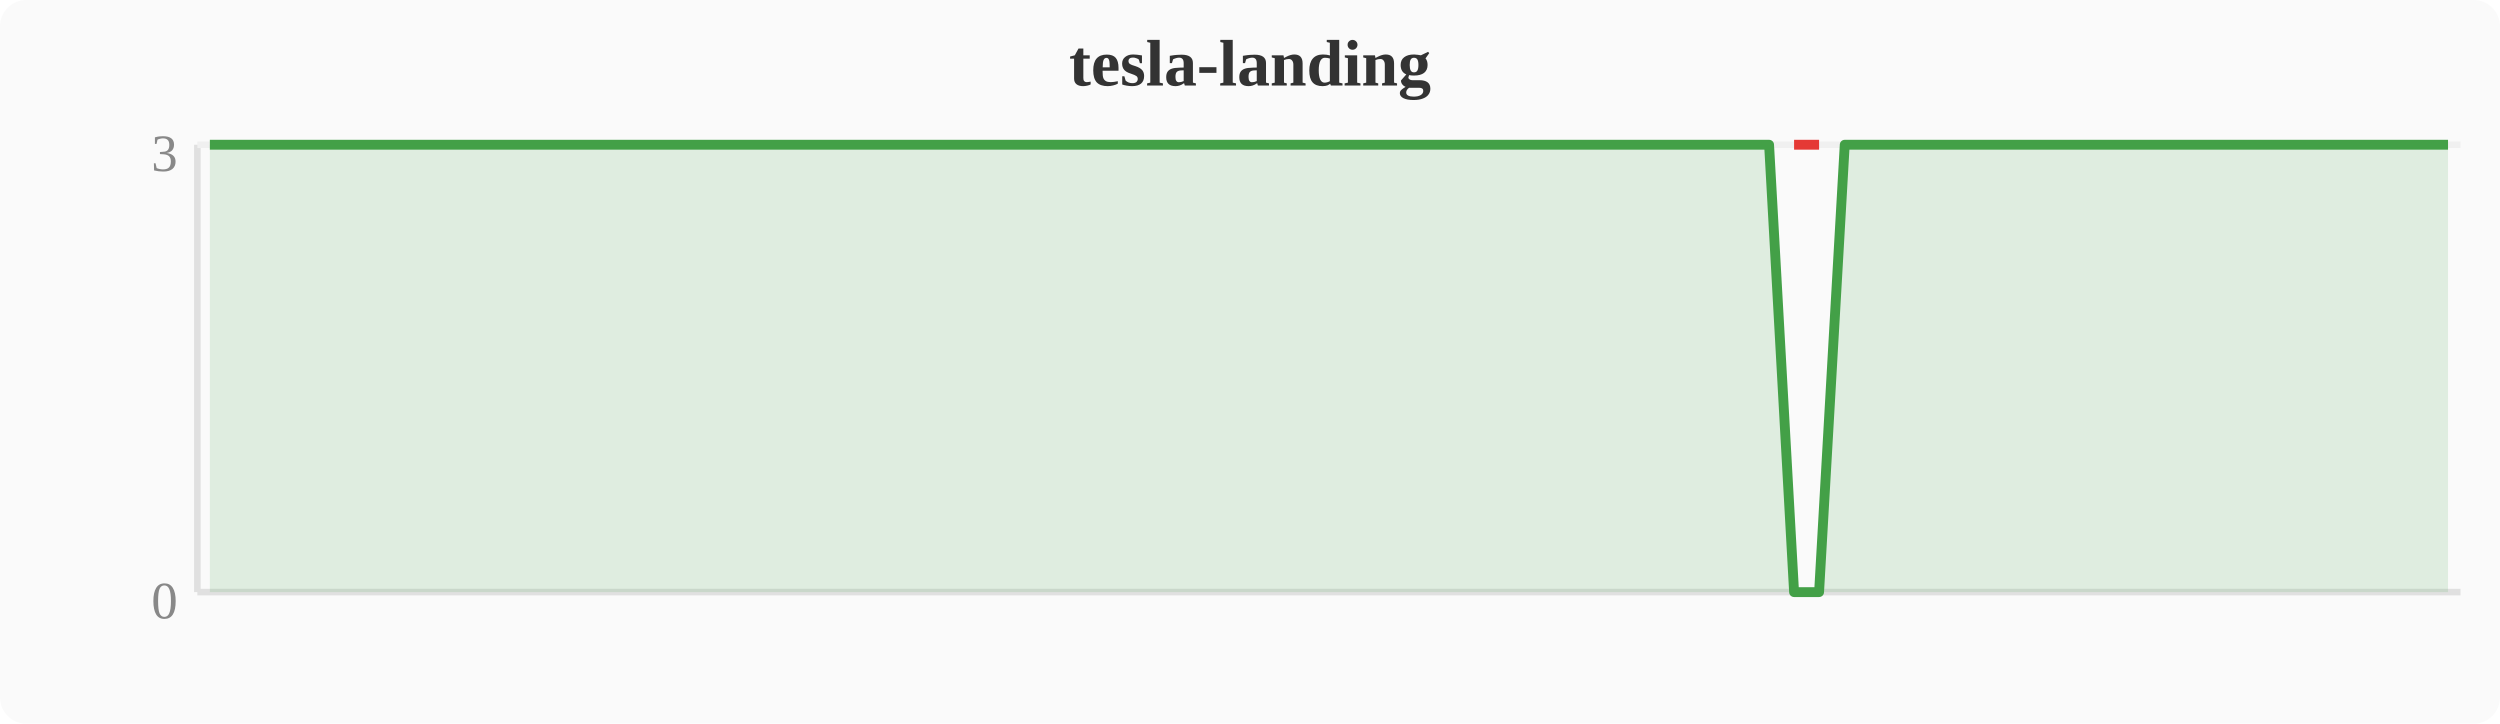
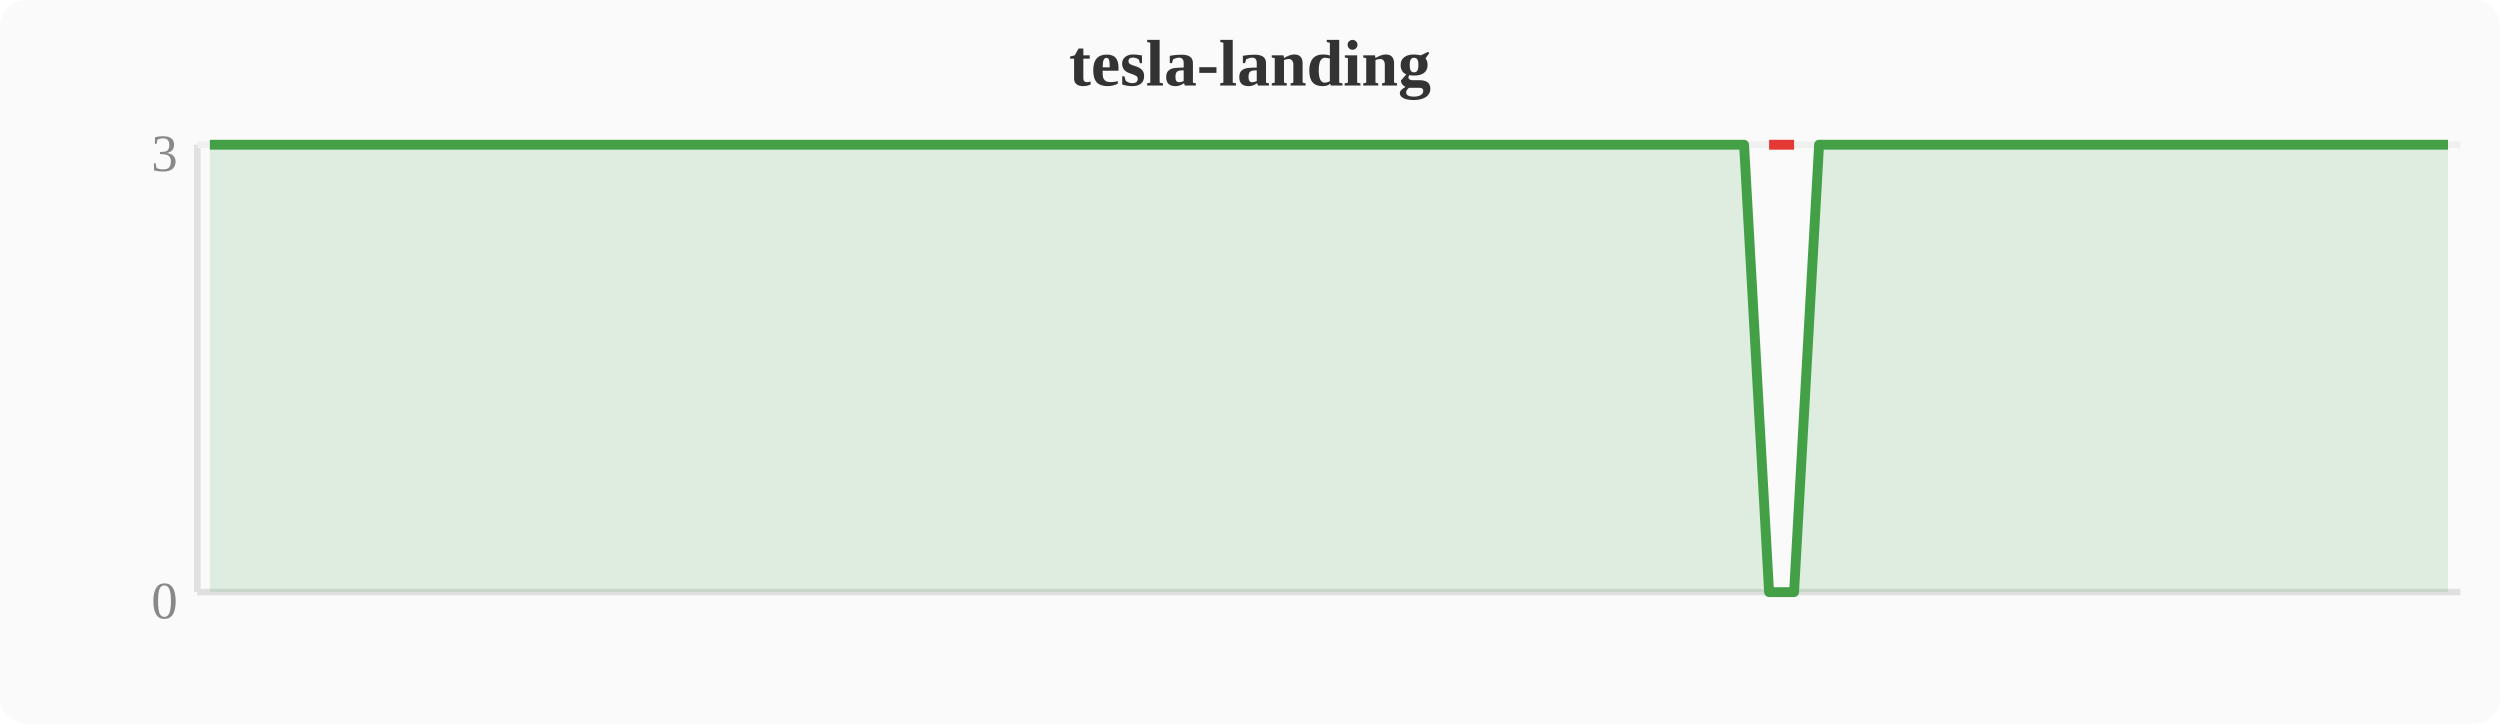
<svg xmlns="http://www.w3.org/2000/svg" width="380" height="110" viewBox="0 0 380 110">
  <rect width="380" height="110" fill="#fafafa" rx="4" />
  <text x="190" y="13" text-anchor="middle" font-size="10" font-weight="bold" fill="#333">tesla-landing</text>
  <line x1="30" y1="22" x2="30" y2="90" stroke="#e0e0e0" stroke-width="1" />
  <line x1="30" y1="90" x2="374" y2="90" stroke="#e0e0e0" stroke-width="1" />
  <line x1="30" y1="22" x2="374" y2="22" stroke="#f0f0f0" stroke-width="1" />
  <text x="27" y="94" text-anchor="end" font-size="8" fill="#888">0</text>
  <text x="27" y="26" text-anchor="end" font-size="8" fill="#888">3</text>
-   <polygon points="31.9,22.0 35.7,22.0 39.6,22.0 43.4,22.0 47.2,22.0 51.0,22.0 54.8,22.0 58.7,22.0 62.5,22.0 66.3,22.0 70.1,22.0 74.0,22.0 77.8,22.0 81.6,22.0 85.4,22.0 89.2,22.0 93.1,22.0 96.9,22.0 100.7,22.0 104.5,22.0 108.4,22.0 112.2,22.0 116.0,22.0 119.8,22.0 123.6,22.0 127.5,22.0 131.3,22.0 135.1,22.0 138.9,22.0 142.8,22.0 146.6,22.0 150.4,22.0 154.2,22.0 158.0,22.0 161.9,22.0 165.7,22.0 169.5,22.0 173.3,22.0 177.2,22.0 181.0,22.0 184.8,22.0 188.6,22.0 192.4,22.0 196.3,22.0 200.1,22.0 203.9,22.0 207.7,22.0 211.6,22.0 215.4,22.0 219.2,22.0 223.0,22.0 226.8,22.0 230.7,22.0 234.5,22.0 238.3,22.0 242.1,22.0 246.0,22.0 249.8,22.0 253.6,22.0 257.4,22.0 261.2,22.0 265.1,22.0 268.9,22.0 272.7,90.0 276.5,90.0 280.4,22.0 284.2,22.0 288.0,22.0 291.8,22.0 295.6,22.0 299.5,22.0 303.3,22.0 307.1,22.0 310.9,22.0 314.8,22.0 318.6,22.0 322.4,22.0 326.2,22.0 330.0,22.0 333.9,22.0 337.7,22.0 341.5,22.0 345.3,22.0 349.2,22.0 353.0,22.0 356.8,22.0 360.6,22.0 364.4,22.0 368.3,22.0 372.1,22.0 372.1,90 31.9,90" fill="#43a047" opacity="0.15" />
-   <polyline points="31.9,22.0 35.7,22.0 39.6,22.0 43.4,22.0 47.2,22.0 51.0,22.0 54.8,22.0 58.7,22.0 62.5,22.0 66.3,22.0 70.1,22.0 74.0,22.0 77.8,22.0 81.6,22.0 85.4,22.0 89.2,22.0 93.1,22.0 96.9,22.0 100.7,22.0 104.5,22.0 108.4,22.0 112.2,22.0 116.0,22.0 119.8,22.0 123.6,22.0 127.5,22.0 131.3,22.0 135.1,22.0 138.9,22.0 142.8,22.0 146.6,22.0 150.4,22.0 154.2,22.0 158.0,22.0 161.9,22.0 165.7,22.0 169.5,22.0 173.3,22.0 177.2,22.0 181.0,22.0 184.8,22.0 188.6,22.0 192.4,22.0 196.3,22.0 200.1,22.0 203.9,22.0 207.7,22.0 211.6,22.0 215.4,22.0 219.2,22.0 223.0,22.0 226.8,22.0 230.7,22.0 234.5,22.0 238.3,22.0 242.1,22.0 246.0,22.0 249.8,22.0 253.6,22.0 257.4,22.0 261.2,22.0 265.1,22.0 268.9,22.0 272.7,90.0 276.5,90.0 280.4,22.0 284.2,22.0 288.0,22.0 291.8,22.0 295.6,22.0 299.5,22.0 303.3,22.0 307.1,22.0 310.9,22.0 314.8,22.0 318.6,22.0 322.4,22.0 326.2,22.0 330.0,22.0 333.9,22.0 337.7,22.0 341.5,22.0 345.3,22.0 349.2,22.0 353.0,22.0 356.8,22.0 360.6,22.0 364.4,22.0 368.3,22.0 372.1,22.0" fill="none" stroke="#43a047" stroke-width="1.5" stroke-linejoin="round" />
-   <polyline points="272.7,22.0 276.5,22.0" fill="none" stroke="#e53935" stroke-width="1.5" stroke-linejoin="round" />
+   <polygon points="31.9,22.0 35.7,22.0 39.6,22.0 43.4,22.0 47.2,22.0 51.0,22.0 54.8,22.0 58.7,22.0 62.5,22.0 66.3,22.0 70.1,22.0 74.0,22.0 77.8,22.0 81.6,22.0 85.4,22.0 89.2,22.0 93.1,22.0 96.9,22.0 100.7,22.0 104.5,22.0 108.4,22.0 112.2,22.0 116.0,22.0 119.8,22.0 123.6,22.0 127.5,22.0 131.3,22.0 135.1,22.0 138.9,22.0 142.8,22.0 146.6,22.0 150.4,22.0 154.2,22.0 158.0,22.0 161.9,22.0 165.7,22.0 169.5,22.0 173.3,22.0 177.2,22.0 181.0,22.0 184.8,22.0 188.6,22.0 192.4,22.0 196.3,22.0 200.1,22.0 203.9,22.0 207.7,22.0 211.6,22.0 215.4,22.0 219.2,22.0 223.0,22.0 226.8,22.0 230.7,22.0 234.5,22.0 238.3,22.0 242.1,22.0 246.0,22.0 249.8,22.0 253.6,22.0 257.4,22.0 261.2,22.0 265.1,22.0 268.9,90.0 272.7,90.0 276.5,22.0 280.4,22.0 284.2,22.0 288.0,22.0 291.8,22.0 295.6,22.0 299.5,22.0 303.3,22.0 307.1,22.0 310.9,22.0 314.8,22.0 318.6,22.0 322.4,22.0 326.2,22.0 330.0,22.0 333.9,22.0 337.7,22.0 341.5,22.0 345.3,22.0 349.2,22.0 353.0,22.0 356.8,22.0 360.6,22.0 364.4,22.0 368.3,22.0 372.1,22.0 372.1,90 31.9,90" fill="#43a047" opacity="0.15" />
+   <polyline points="31.9,22.0 35.7,22.0 39.6,22.0 43.4,22.0 47.2,22.0 51.0,22.0 54.8,22.0 58.7,22.0 62.5,22.0 66.3,22.0 70.1,22.0 74.0,22.0 77.8,22.0 81.6,22.0 85.4,22.0 89.2,22.0 93.1,22.0 96.9,22.0 100.7,22.0 104.5,22.0 108.4,22.0 112.2,22.0 116.0,22.0 119.8,22.0 123.6,22.0 127.5,22.0 131.3,22.0 135.1,22.0 138.9,22.0 142.8,22.0 146.6,22.0 150.4,22.0 154.2,22.0 158.0,22.0 161.9,22.0 165.7,22.0 169.5,22.0 173.3,22.0 177.2,22.0 181.0,22.0 184.8,22.0 188.6,22.0 192.4,22.0 196.3,22.0 200.1,22.0 203.9,22.0 207.7,22.0 211.6,22.0 215.4,22.0 219.2,22.0 223.0,22.0 226.8,22.0 230.7,22.0 234.5,22.0 238.3,22.0 242.1,22.0 246.0,22.0 249.8,22.0 253.6,22.0 257.4,22.0 261.2,22.0 265.1,22.0 268.9,90.0 272.7,90.0 276.5,22.0 280.4,22.0 284.2,22.0 288.0,22.0 291.8,22.0 295.6,22.0 299.5,22.0 303.3,22.0 307.1,22.0 310.9,22.0 314.8,22.0 318.6,22.0 322.4,22.0 326.2,22.0 330.0,22.0 333.9,22.0 337.7,22.0 341.5,22.0 345.3,22.0 349.2,22.0 353.0,22.0 356.8,22.0 360.6,22.0 364.4,22.0 368.3,22.0 372.1,22.0" fill="none" stroke="#43a047" stroke-width="1.5" stroke-linejoin="round" />
+   <polyline points="268.9,22.0 272.7,22.0" fill="none" stroke="#e53935" stroke-width="1.5" stroke-linejoin="round" />
</svg>
